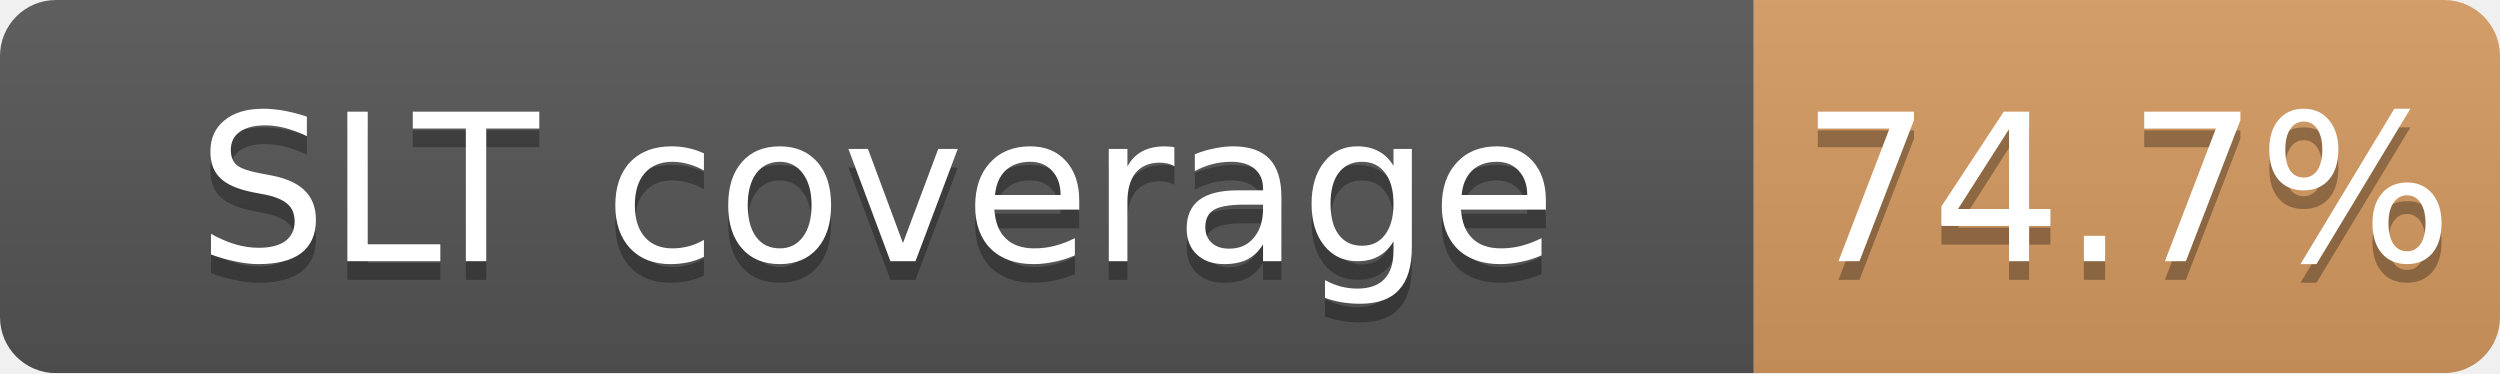
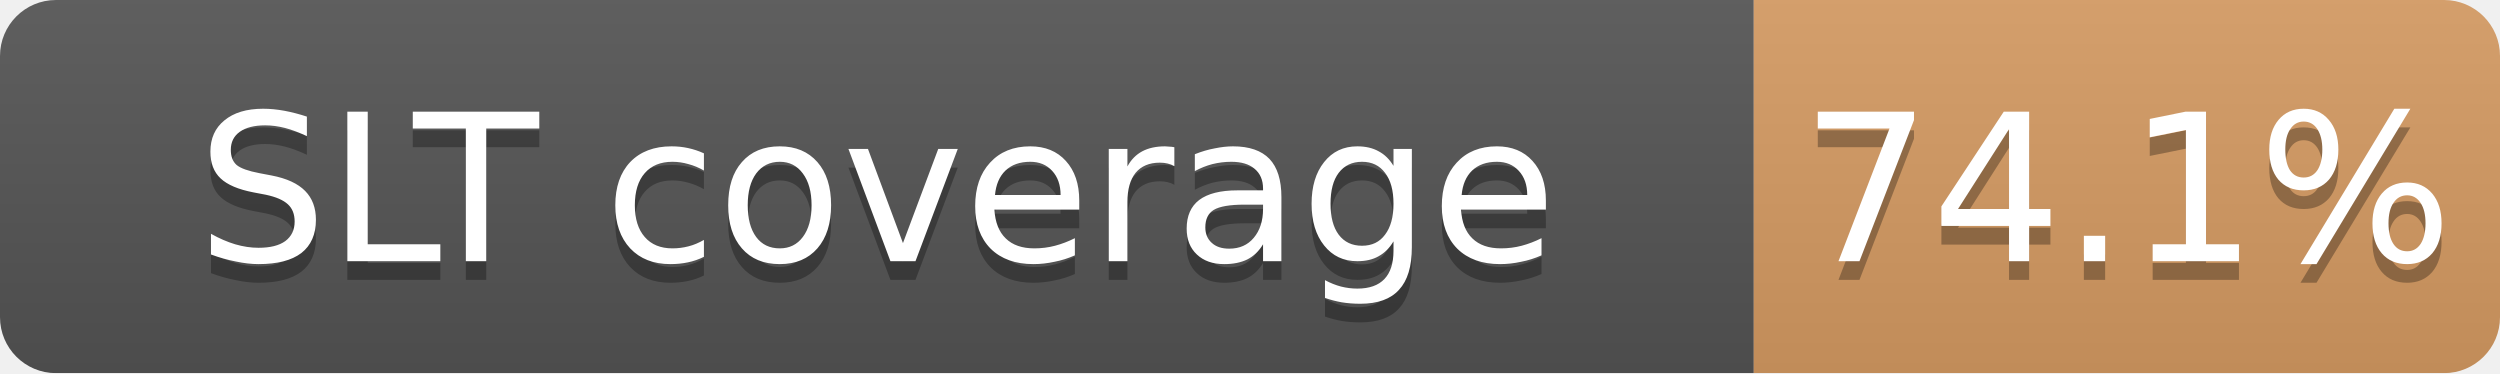
<svg xmlns="http://www.w3.org/2000/svg" width="134" height="20">
  <linearGradient id="b" x2="0" y2="100%">
    <stop offset="0" stop-color="#bbb" stop-opacity=".1" />
    <stop offset="1" stop-opacity=".1" />
  </linearGradient>
  <mask id="a">
    <rect width="134" height="20" rx="3" fill="#fff" />
  </mask>
  <g mask="url(#a)">
    <path fill="#555" d="M0 0h94v20H0z" />
-     <path fill="#CD7F32" fill-opacity="0.75" d="M94 0h40v20H94z" />
+     <path fill="#CD7F32" fill-opacity="0.74" d="M94 0h40v20H94z" />
    <path fill="url(#b)" d="M0 0h134v20H0z" />
  </g>
  <g fill="#fff" text-anchor="middle" font-family="DejaVu Sans,Verdana,Geneva,sans-serif" font-size="11">
    <text x="47.0" y="15" fill="#010101" fill-opacity=".3">SLT coverage</text>
    <text x="47.0" y="14">SLT coverage</text>
-     <text x="114.0" y="15" fill="#010101" fill-opacity=".3">74.7%</text>
-     <text x="114.0" y="14">74.7%</text>
+     <text x="114.0" y="15" fill="#010101" fill-opacity=".3">74.1%</text>
+     <text x="114.0" y="14">74.1%</text>
  </g>
</svg>
